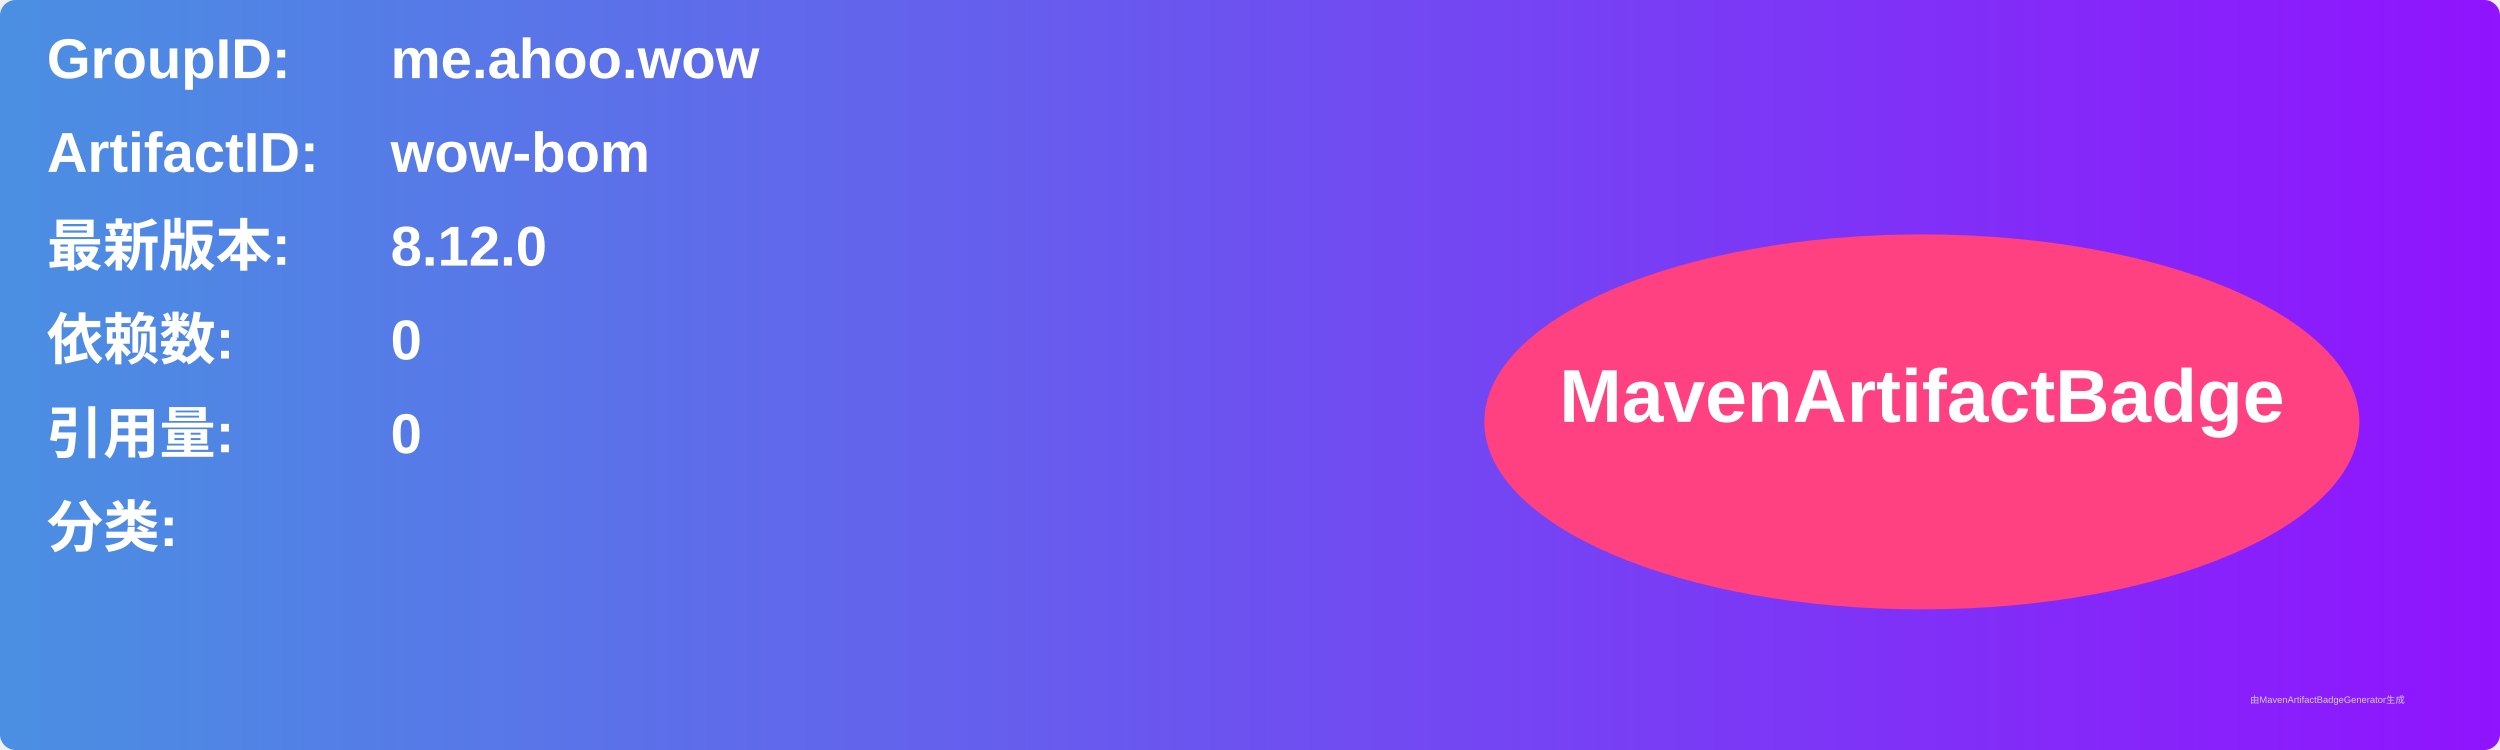
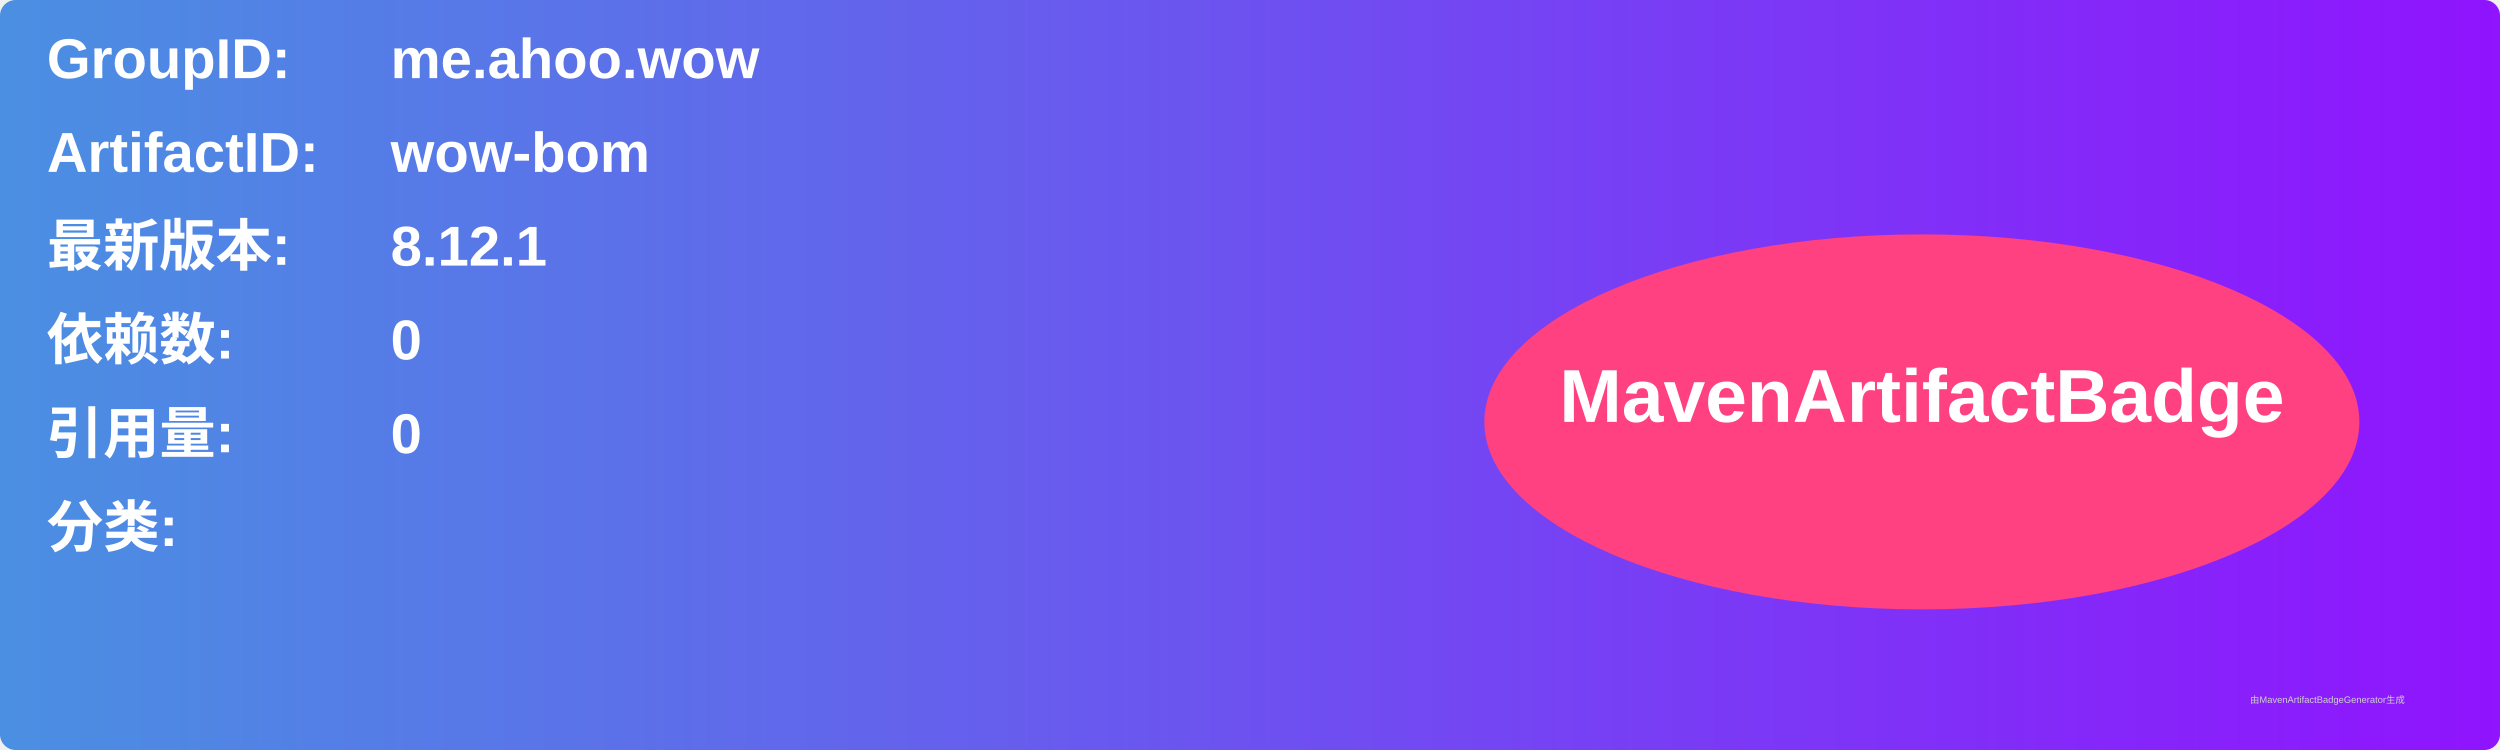
<svg xmlns="http://www.w3.org/2000/svg" width="800" height="240" viewBox="0 0 800 240">
  <linearGradient id="grad" x1="0%" y1="0%" x2="100%" y2="0%">
    <stop offset="0%" stop-color="#4a90e2" />
    <stop offset="100%" stop-color="#9013fe" />
  </linearGradient>
  <rect width="100%" height="100%" rx="5" ry="5" fill="url(#grad)" />
  <g transform="translate(15, 15)">
    <text x="0" y="10" font-family="Arial" font-size="18" fill="white" font-weight="bold" width="260">GroupID:</text>
    <text x="110" y="10" font-family="Arial" font-size="18" fill="white" font-weight="bold" width="460">me.ahoo.wow</text>
    <text x="0" y="40" font-family="Arial" font-size="18" fill="white" font-weight="bold" width="260">ArtifactID:</text>
    <text x="110" y="40" font-family="Arial" font-size="18" fill="white" font-weight="bold" width="460">wow-bom</text>
    <text x="0" y="70" font-family="Arial" font-size="18" fill="white" font-weight="bold">最新版本:</text>
    <text x="110" y="70" font-family="Arial" font-size="18" fill="white" font-weight="bold">
-       <tspan font-weight="bold">8.12.0</tspan>
+       <tspan font-weight="bold">8.12.1</tspan>
    </text>
    <text x="0" y="100" font-family="Arial" font-size="18" fill="white" font-weight="bold">依赖数: </text>
    <text x="110" y="100" font-family="Arial" font-size="18" fill="white">
      <tspan font-weight="bold">0</tspan>
    </text>
    <text x="0" y="130" font-family="Arial" font-size="18" fill="white" font-weight="bold">引用量: </text>
    <text x="110" y="130" font-family="Arial" font-size="18" fill="white">
      <tspan font-weight="bold">0</tspan>
    </text>
    <text x="0" y="160" font-family="Arial" font-size="18" fill="white" font-weight="bold">分类:</text>
    <text x="10" y="190" font-family="Arial" font-size="10" fill="white">
      <tspan font-weight="bold" />
    </text>
    <ellipse cx="600" cy="120" rx="140" ry="60" fill="#ff4081" />
    <text x="600" y="120" text-anchor="middle" font-family="Arial" font-size="24" fill="white" font-weight="bold">MavenArtifactBadge</text>
  </g>
  <text x="720" y="225" font-family="Arial" font-size="3" fill="#d0d0d0">由MavenArtifactBadgeGenerator生成</text>
</svg>
